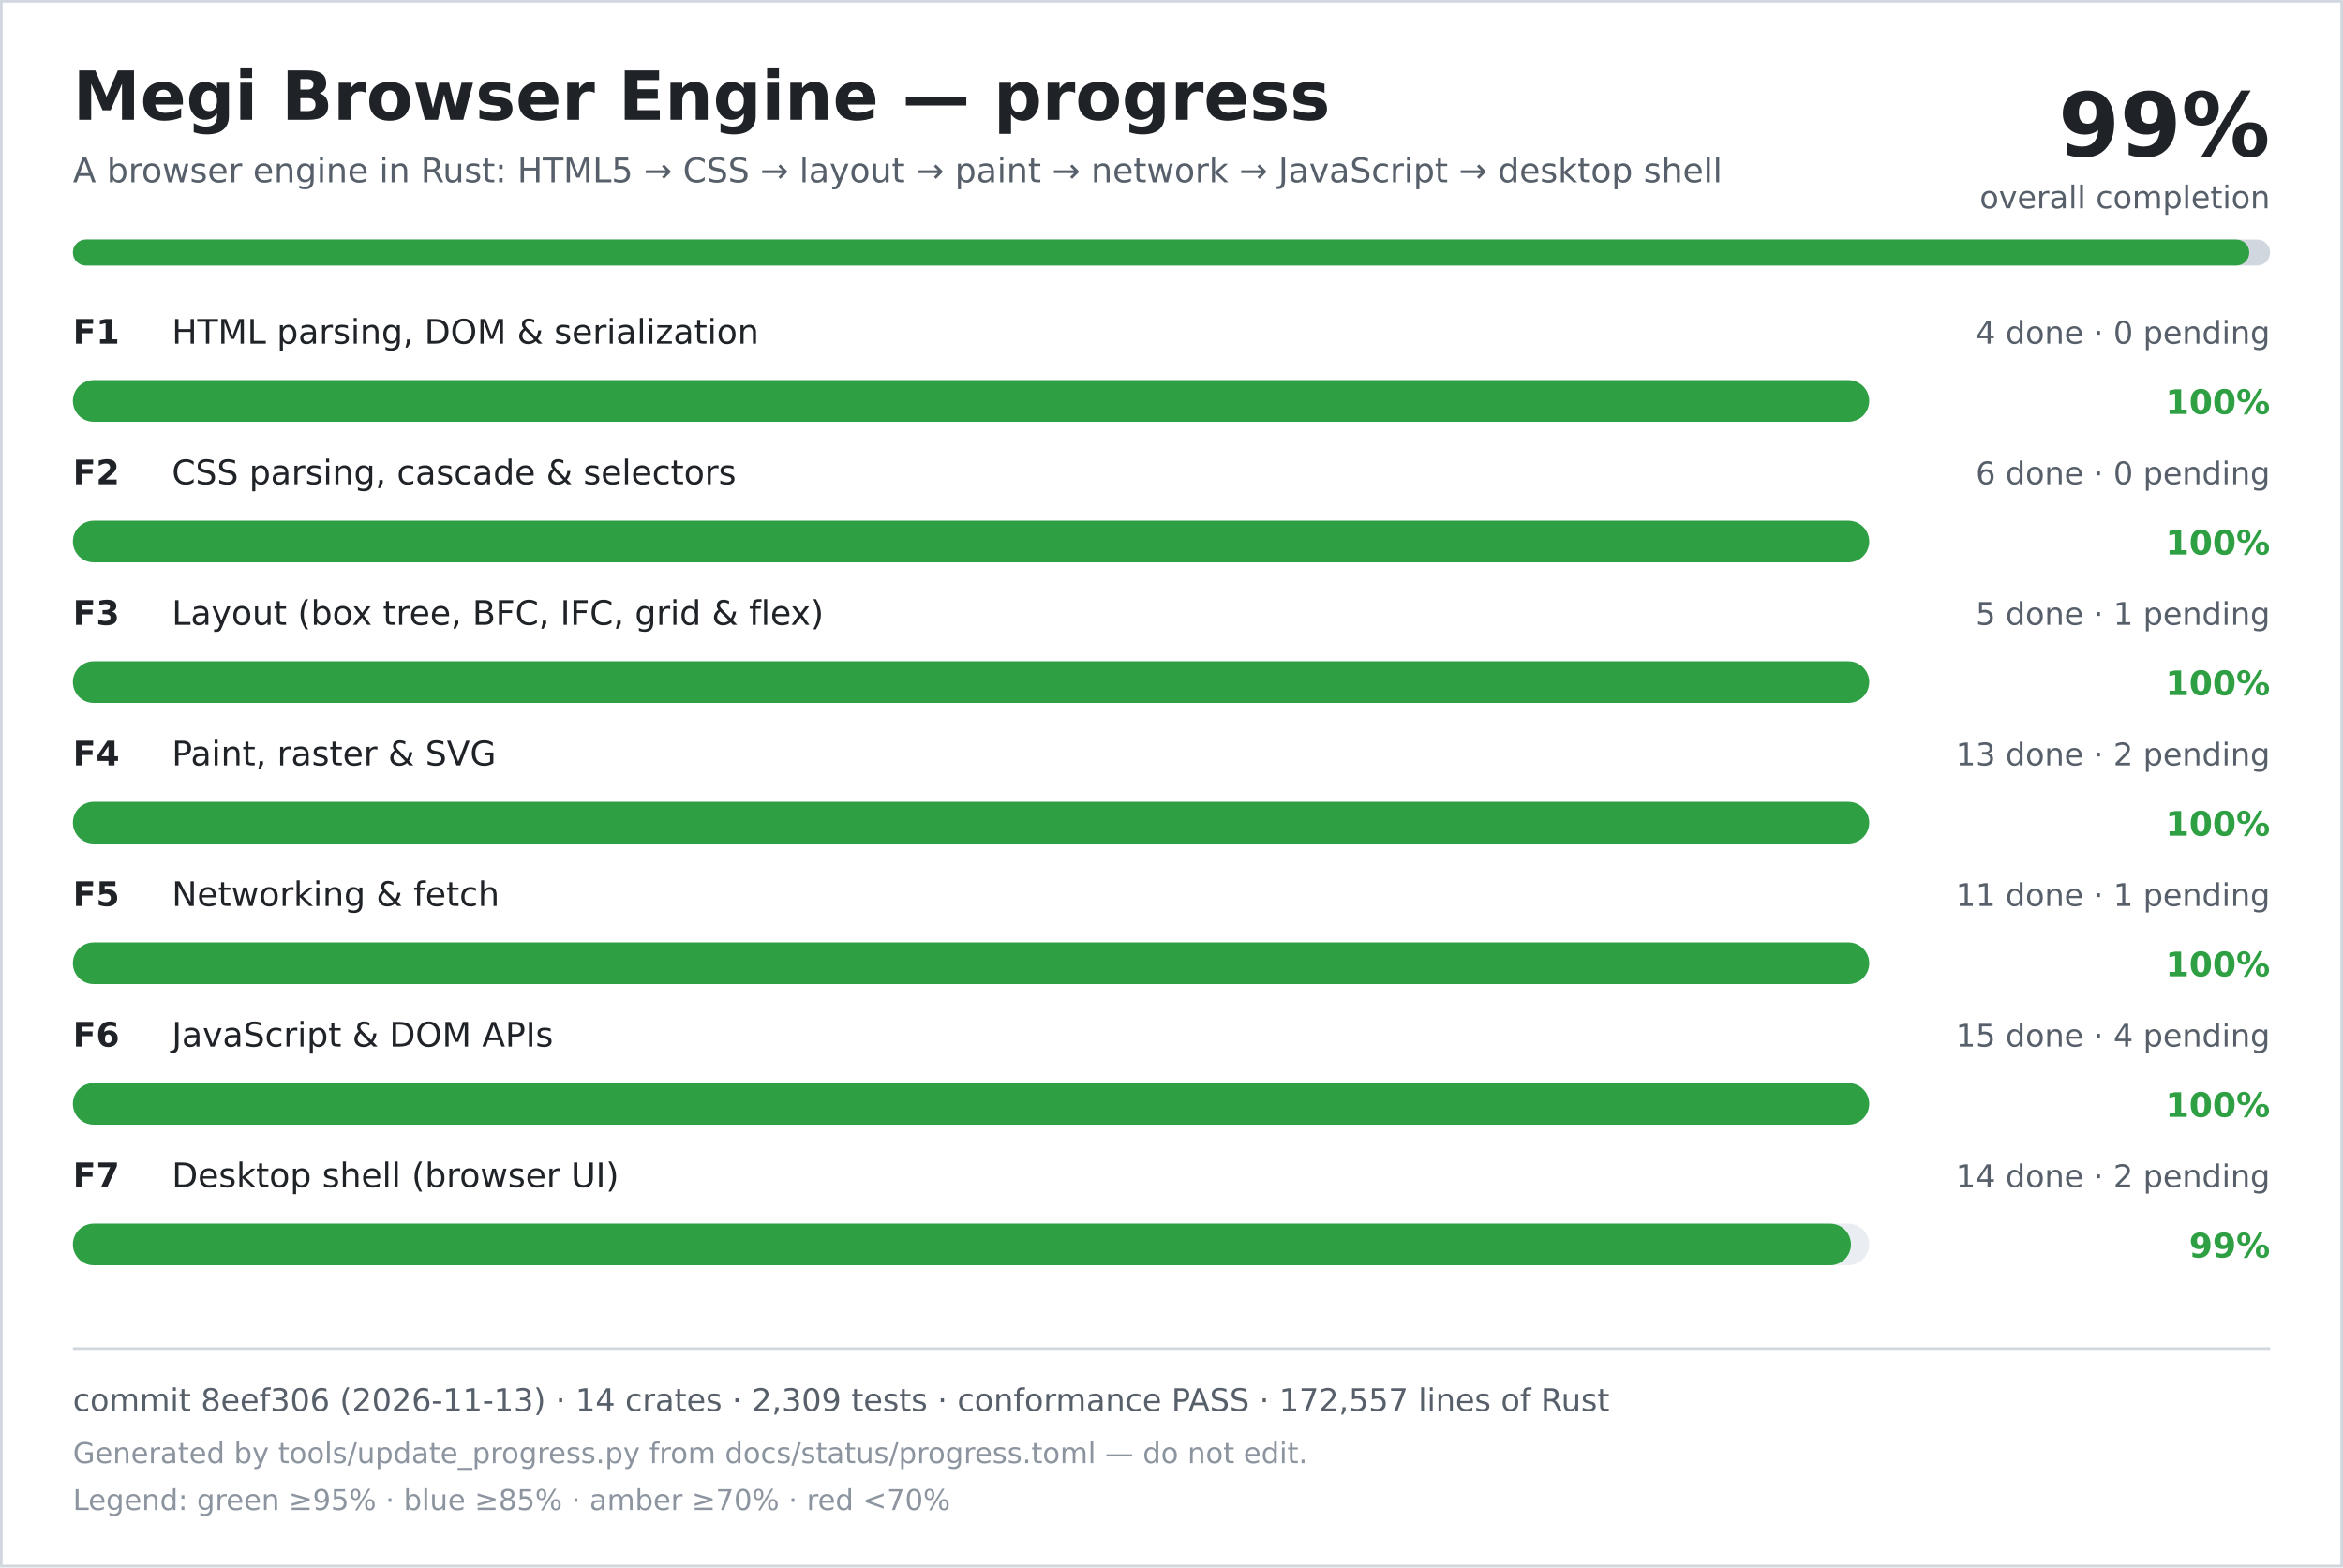
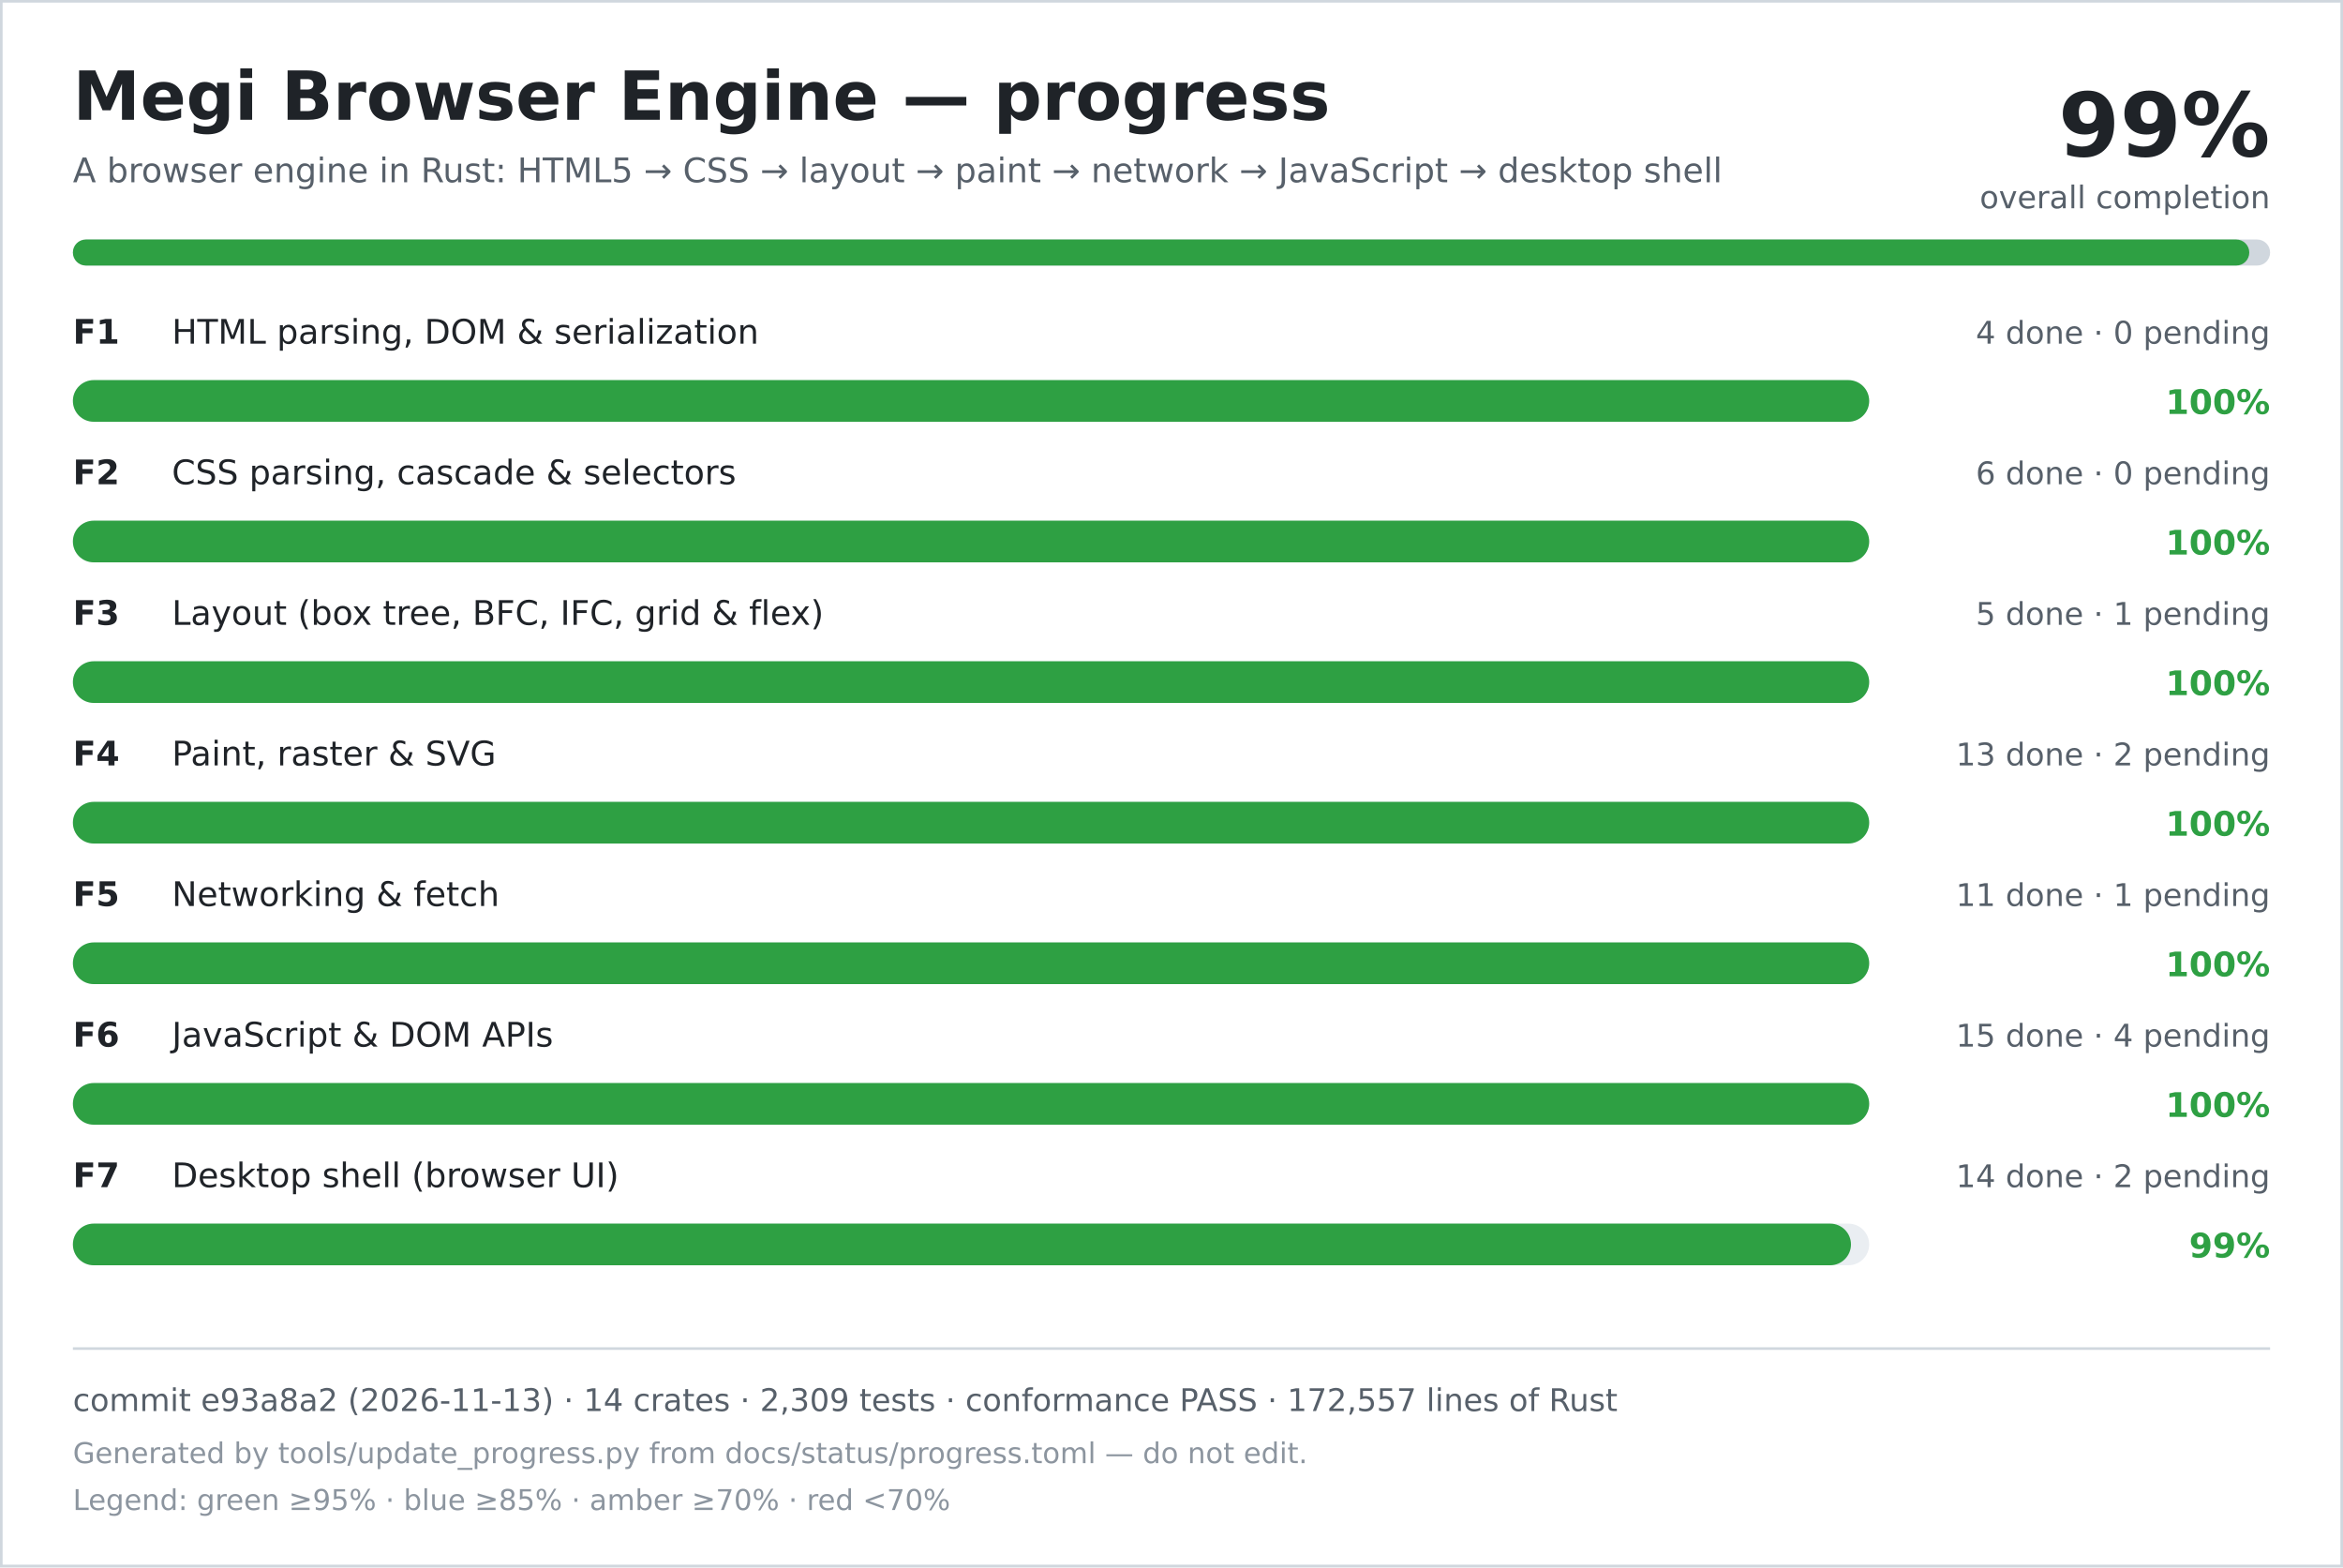
<svg xmlns="http://www.w3.org/2000/svg" width="900" height="602" viewBox="0 0 900 602" role="img" aria-labelledby="title desc">
  <rect width="900" height="602" fill="#ffffff" />
  <rect x="0.5" y="0.5" width="899" height="601" fill="none" stroke="#d0d7de" />
  <text x="28" y="46" font-family="DejaVu Sans, Verdana, sans-serif" font-size="26" font-weight="700" fill="#1f2328">Megi Browser Engine — progress</text>
  <text x="28" y="70" font-family="DejaVu Sans, Verdana, sans-serif" font-size="13" fill="#57606a">A browser engine in Rust: HTML5 → CSS → layout → paint → network → JavaScript → desktop shell</text>
  <text x="872" y="60" text-anchor="end" font-family="DejaVu Sans, Verdana, sans-serif" font-size="34" font-weight="700" fill="#1f2328">99%</text>
  <text x="872" y="80" text-anchor="end" font-family="DejaVu Sans, Verdana, sans-serif" font-size="12" fill="#57606a">overall completion</text>
  <rect x="28" y="92" width="844" height="10" rx="5" fill="#d0d7de" />
  <rect x="28" y="92" width="836" height="10" rx="5" fill="#2ea043" />
  <text x="28" y="132" font-family="DejaVu Sans, Verdana, sans-serif" font-size="13" font-weight="700" fill="#1f2328">F1</text>
  <text x="66" y="132" font-family="DejaVu Sans, Verdana, sans-serif" font-size="13" fill="#1f2328">HTML parsing, DOM &amp; serialization</text>
  <text x="872" y="132" text-anchor="end" font-family="DejaVu Sans, Verdana, sans-serif" font-size="12" fill="#57606a">4 done · 0 pending</text>
  <rect x="28" y="146" width="690" height="16" rx="8" fill="#eaeef2" />
  <rect x="28" y="146" width="690" height="16" rx="8" fill="#2ea043" />
  <text x="872" y="159" text-anchor="end" font-family="DejaVu Sans, Verdana, sans-serif" font-size="13" font-weight="700" fill="#2ea043">100%</text>
  <text x="28" y="186" font-family="DejaVu Sans, Verdana, sans-serif" font-size="13" font-weight="700" fill="#1f2328">F2</text>
  <text x="66" y="186" font-family="DejaVu Sans, Verdana, sans-serif" font-size="13" fill="#1f2328">CSS parsing, cascade &amp; selectors</text>
  <text x="872" y="186" text-anchor="end" font-family="DejaVu Sans, Verdana, sans-serif" font-size="12" fill="#57606a">6 done · 0 pending</text>
  <rect x="28" y="200" width="690" height="16" rx="8" fill="#eaeef2" />
  <rect x="28" y="200" width="690" height="16" rx="8" fill="#2ea043" />
  <text x="872" y="213" text-anchor="end" font-family="DejaVu Sans, Verdana, sans-serif" font-size="13" font-weight="700" fill="#2ea043">100%</text>
  <text x="28" y="240" font-family="DejaVu Sans, Verdana, sans-serif" font-size="13" font-weight="700" fill="#1f2328">F3</text>
  <text x="66" y="240" font-family="DejaVu Sans, Verdana, sans-serif" font-size="13" fill="#1f2328">Layout (box tree, BFC, IFC, grid &amp; flex)</text>
  <text x="872" y="240" text-anchor="end" font-family="DejaVu Sans, Verdana, sans-serif" font-size="12" fill="#57606a">5 done · 1 pending</text>
  <rect x="28" y="254" width="690" height="16" rx="8" fill="#eaeef2" />
  <rect x="28" y="254" width="690" height="16" rx="8" fill="#2ea043" />
  <text x="872" y="267" text-anchor="end" font-family="DejaVu Sans, Verdana, sans-serif" font-size="13" font-weight="700" fill="#2ea043">100%</text>
  <text x="28" y="294" font-family="DejaVu Sans, Verdana, sans-serif" font-size="13" font-weight="700" fill="#1f2328">F4</text>
  <text x="66" y="294" font-family="DejaVu Sans, Verdana, sans-serif" font-size="13" fill="#1f2328">Paint, raster &amp; SVG</text>
  <text x="872" y="294" text-anchor="end" font-family="DejaVu Sans, Verdana, sans-serif" font-size="12" fill="#57606a">13 done · 2 pending</text>
  <rect x="28" y="308" width="690" height="16" rx="8" fill="#eaeef2" />
  <rect x="28" y="308" width="690" height="16" rx="8" fill="#2ea043" />
  <text x="872" y="321" text-anchor="end" font-family="DejaVu Sans, Verdana, sans-serif" font-size="13" font-weight="700" fill="#2ea043">100%</text>
  <text x="28" y="348" font-family="DejaVu Sans, Verdana, sans-serif" font-size="13" font-weight="700" fill="#1f2328">F5</text>
  <text x="66" y="348" font-family="DejaVu Sans, Verdana, sans-serif" font-size="13" fill="#1f2328">Networking &amp; fetch</text>
  <text x="872" y="348" text-anchor="end" font-family="DejaVu Sans, Verdana, sans-serif" font-size="12" fill="#57606a">11 done · 1 pending</text>
  <rect x="28" y="362" width="690" height="16" rx="8" fill="#eaeef2" />
  <rect x="28" y="362" width="690" height="16" rx="8" fill="#2ea043" />
  <text x="872" y="375" text-anchor="end" font-family="DejaVu Sans, Verdana, sans-serif" font-size="13" font-weight="700" fill="#2ea043">100%</text>
  <text x="28" y="402" font-family="DejaVu Sans, Verdana, sans-serif" font-size="13" font-weight="700" fill="#1f2328">F6</text>
  <text x="66" y="402" font-family="DejaVu Sans, Verdana, sans-serif" font-size="13" fill="#1f2328">JavaScript &amp; DOM APIs</text>
  <text x="872" y="402" text-anchor="end" font-family="DejaVu Sans, Verdana, sans-serif" font-size="12" fill="#57606a">15 done · 4 pending</text>
  <rect x="28" y="416" width="690" height="16" rx="8" fill="#eaeef2" />
  <rect x="28" y="416" width="690" height="16" rx="8" fill="#2ea043" />
  <text x="872" y="429" text-anchor="end" font-family="DejaVu Sans, Verdana, sans-serif" font-size="13" font-weight="700" fill="#2ea043">100%</text>
  <text x="28" y="456" font-family="DejaVu Sans, Verdana, sans-serif" font-size="13" font-weight="700" fill="#1f2328">F7</text>
  <text x="66" y="456" font-family="DejaVu Sans, Verdana, sans-serif" font-size="13" fill="#1f2328">Desktop shell (browser UI)</text>
  <text x="872" y="456" text-anchor="end" font-family="DejaVu Sans, Verdana, sans-serif" font-size="12" fill="#57606a">14 done · 2 pending</text>
  <rect x="28" y="470" width="690" height="16" rx="8" fill="#eaeef2" />
  <rect x="28" y="470" width="683" height="16" rx="8" fill="#2ea043" />
  <text x="872" y="483" text-anchor="end" font-family="DejaVu Sans, Verdana, sans-serif" font-size="13" font-weight="700" fill="#2ea043">99%</text>
  <line x1="28" y1="518" x2="872" y2="518" stroke="#d0d7de" />
-   <text x="28" y="542" font-family="DejaVu Sans, Verdana, sans-serif" font-size="12" fill="#57606a">commit 8eef306 (2026-11-13) · 14 crates · 2,309 tests · conformance PASS · 172,557 lines of Rust</text>
+   <text x="28" y="542" font-family="DejaVu Sans, Verdana, sans-serif" font-size="12" fill="#57606a">commit e93a8a2 (2026-11-13) · 14 crates · 2,309 tests · conformance PASS · 172,557 lines of Rust</text>
  <text x="28" y="562" font-family="DejaVu Sans, Verdana, sans-serif" font-size="11" fill="#8c959f">Generated by tools/update_progress.py from docs/status/progress.toml — do not edit.</text>
  <text x="28" y="580" font-family="DejaVu Sans, Verdana, sans-serif" font-size="11" fill="#8c959f">Legend: green ≥95% · blue ≥85% · amber ≥70% · red &lt;70%</text>
</svg>
